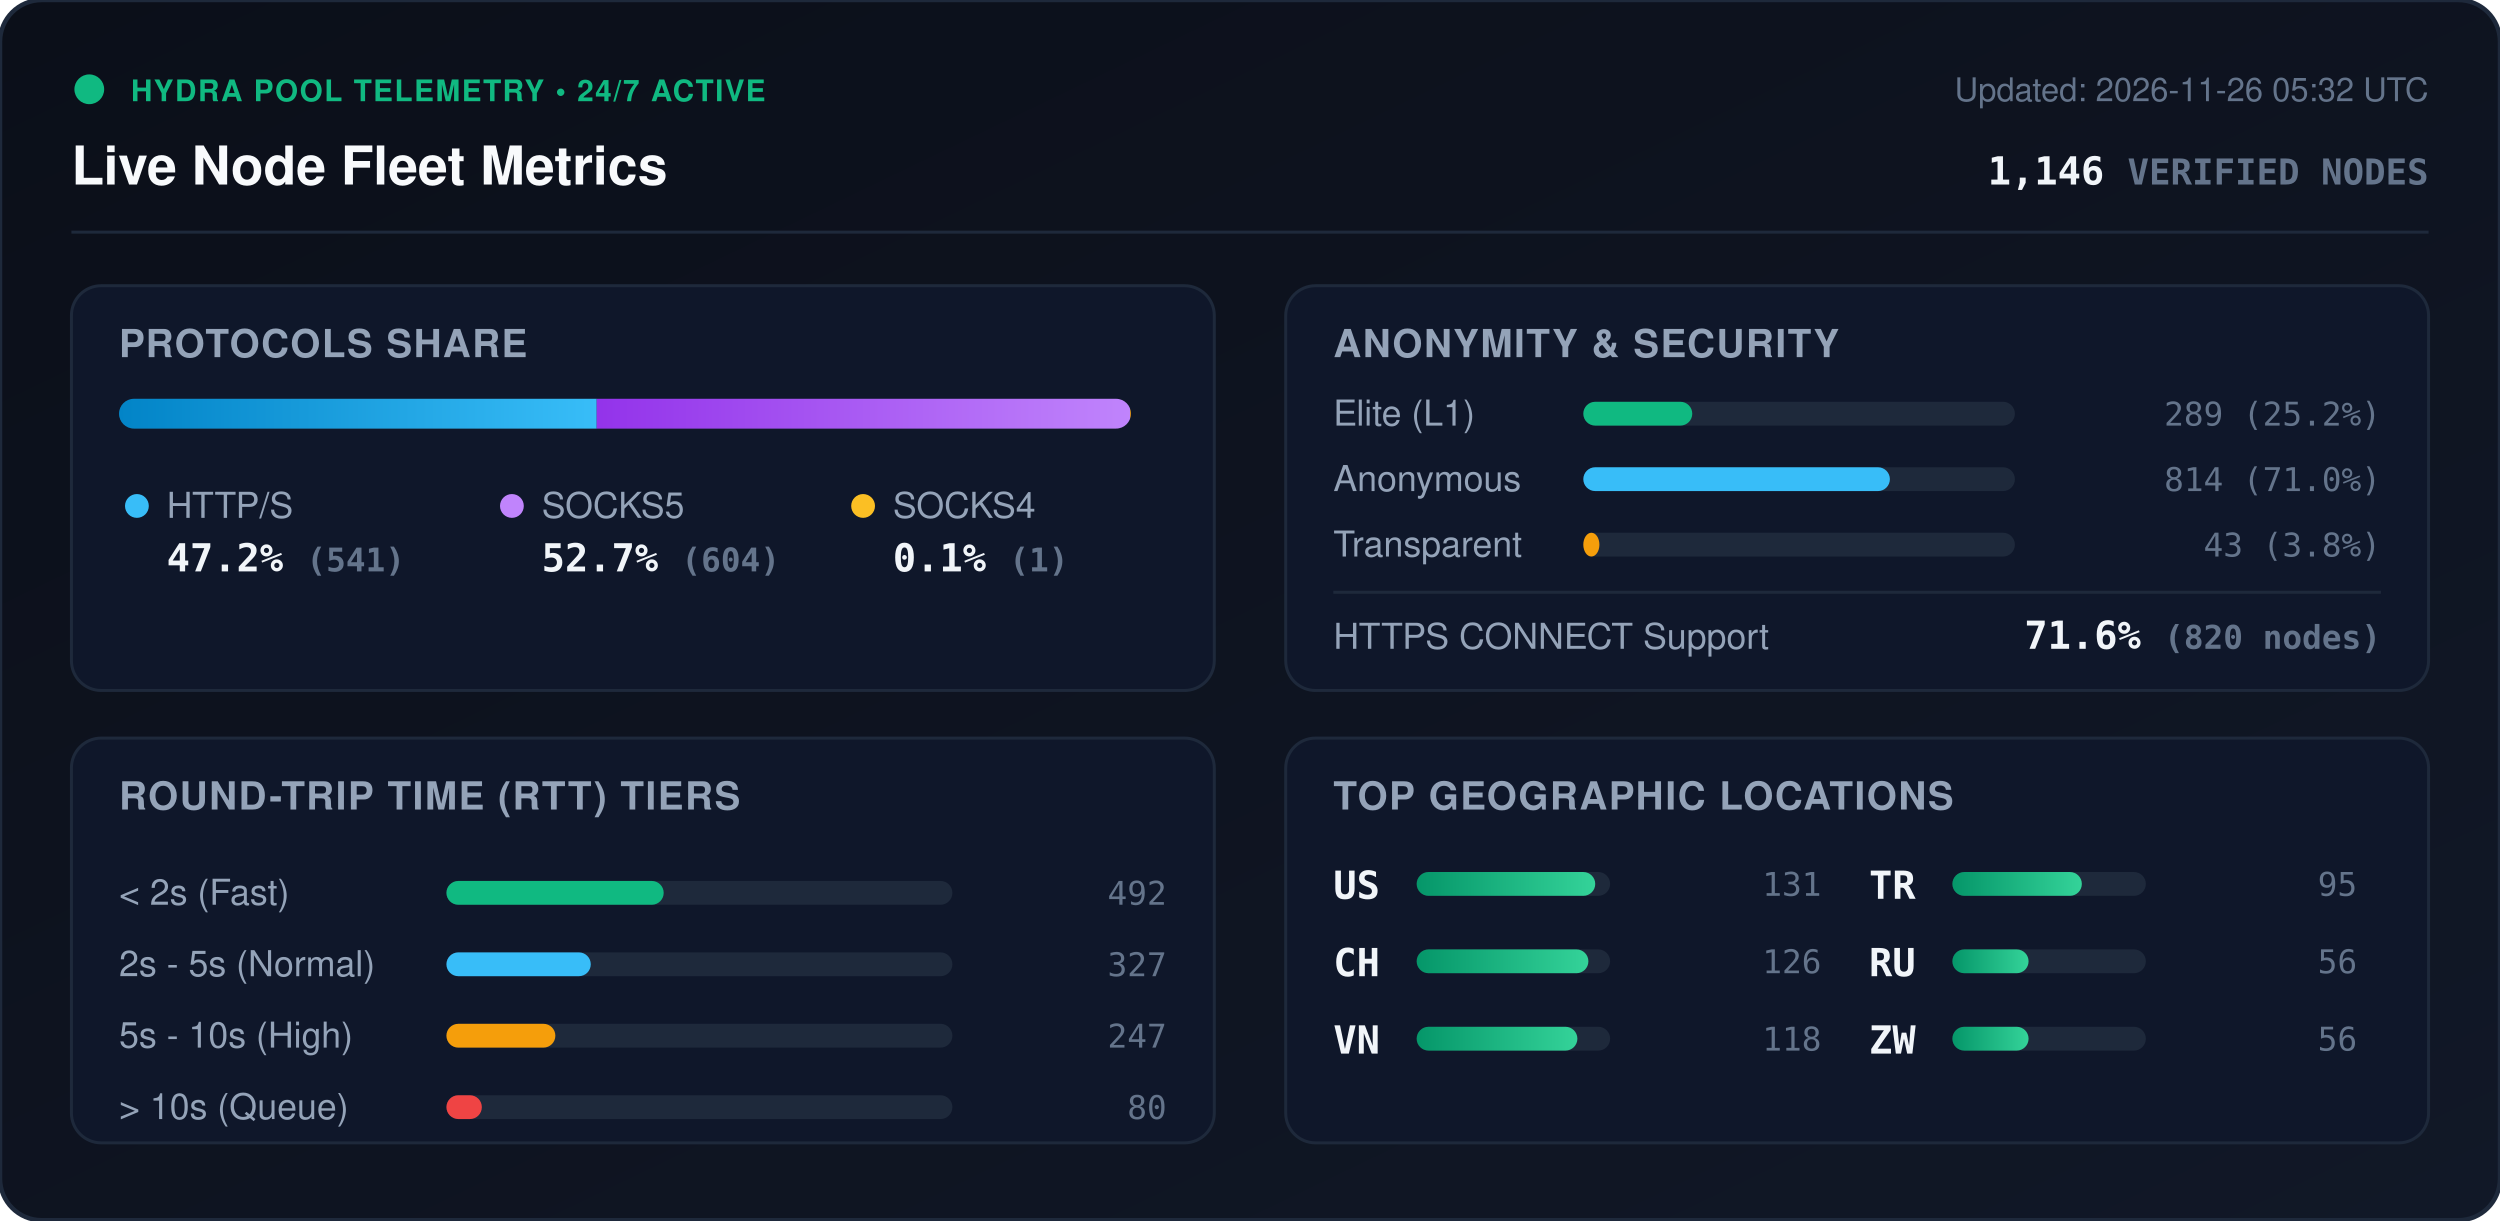
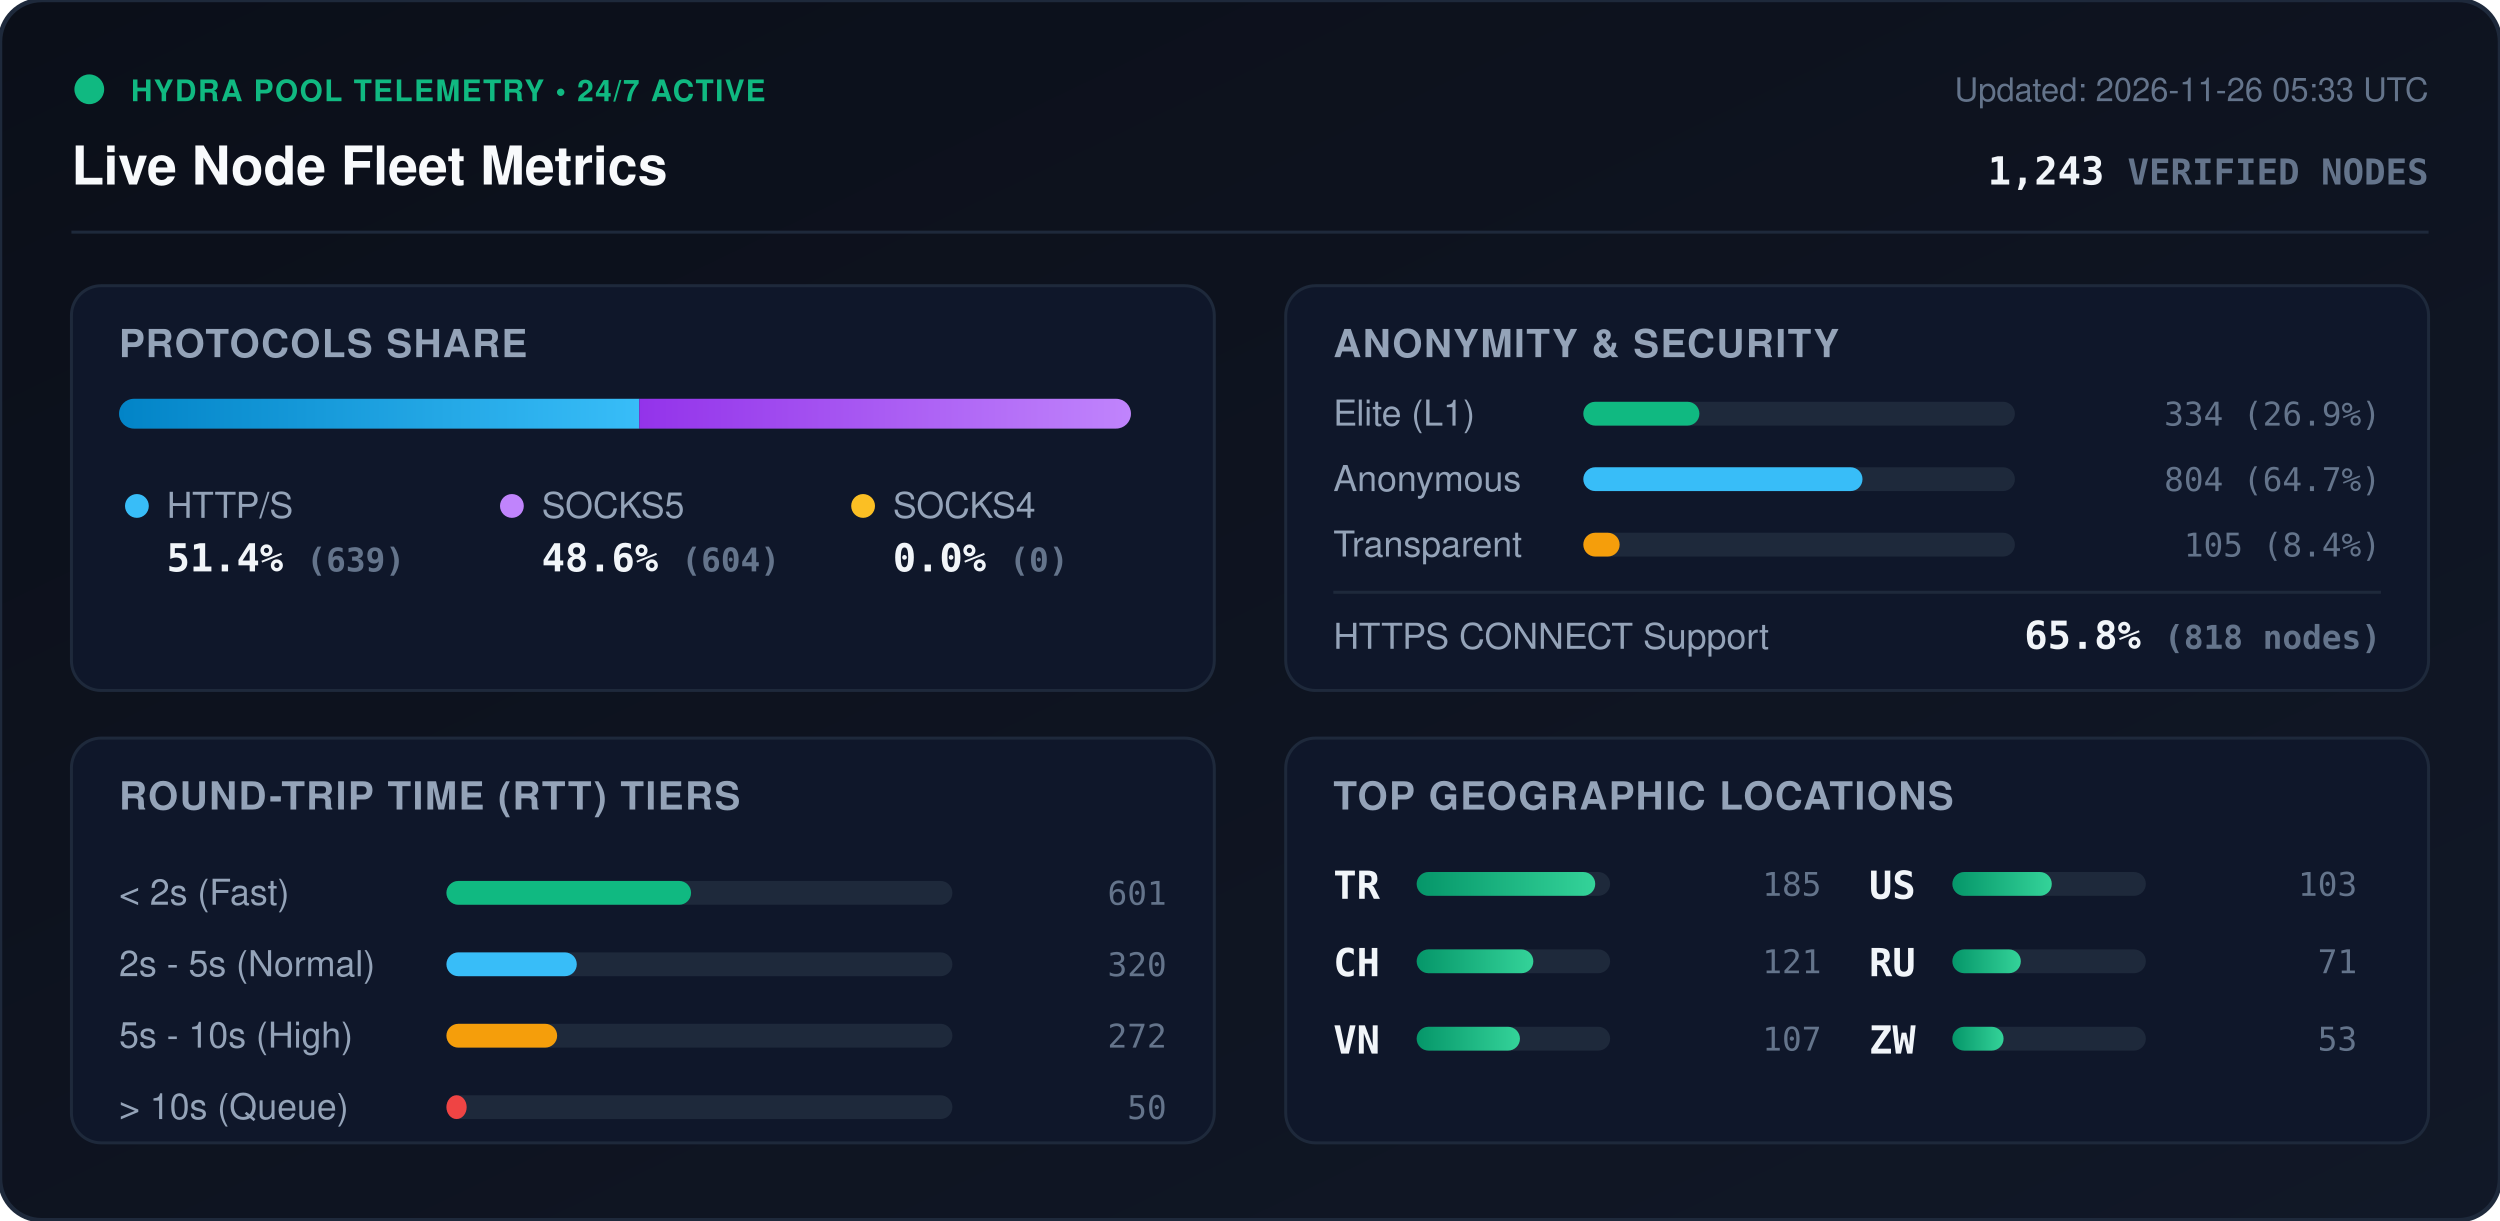
<svg xmlns="http://www.w3.org/2000/svg" viewBox="0 0 840 410" width="840" height="410" style="max-width: 100%; height: auto;">
  <defs>
    <linearGradient id="bg" x1="0%" y1="0%" x2="100%" y2="100%">
      <stop offset="0%" stop-color="#0b0f19" />
      <stop offset="100%" stop-color="#111827" />
    </linearGradient>
    <linearGradient id="bar-http" x1="0%" y1="0%" x2="100%" y2="0%">
      <stop offset="0%" stop-color="#0284c7" />
      <stop offset="100%" stop-color="#38bdf8" />
    </linearGradient>
    <linearGradient id="bar-socks5" x1="0%" y1="0%" x2="100%" y2="0%">
      <stop offset="0%" stop-color="#9333ea" />
      <stop offset="100%" stop-color="#c084fc" />
    </linearGradient>
    <linearGradient id="bar-socks4" x1="0%" y1="0%" x2="100%" y2="0%">
      <stop offset="0%" stop-color="#d97706" />
      <stop offset="100%" stop-color="#fbbf24" />
    </linearGradient>
    <linearGradient id="bar-green" x1="0%" y1="0%" x2="100%" y2="0%">
      <stop offset="0%" stop-color="#059669" />
      <stop offset="100%" stop-color="#34d399" />
    </linearGradient>
    <clipPath id="prog-track-clip">
      <rect width="340.0" height="10" rx="5" />
    </clipPath>
    <style>
      .title { font: 700 18px -apple-system, BlinkMacSystemFont, 'Segoe UI', Helvetica, Arial, sans-serif; fill: #f8fafc; }
      .sub { font: 500 11px -apple-system, BlinkMacSystemFont, 'Segoe UI', Helvetica, Arial, sans-serif; fill: #64748b; }
      .section-hdr { font: 600 13px -apple-system, BlinkMacSystemFont, 'Segoe UI', Helvetica, Arial, sans-serif; fill: #94a3b8; letter-spacing: 0.5px; }
      .metric-val { font: 700 13px -apple-system, BlinkMacSystemFont, 'Segoe UI', Helvetica, Arial, sans-serif; fill: #f1f5f9; }
      .metric-lbl { font: 500 12px -apple-system, BlinkMacSystemFont, 'Segoe UI', Helvetica, Arial, sans-serif; fill: #94a3b8; }
      .badge-txt { font: 700 10px -apple-system, BlinkMacSystemFont, 'Segoe UI', Helvetica, Arial, sans-serif; fill: #10b981; letter-spacing: 0.5px; }
      .mono { font-family: ui-monospace, SFMono-Regular, Menlo, Monaco, Consolas, monospace; }
      .pulse { animation: beacon 2s infinite ease-in-out; }
      @keyframes beacon { 0%, 100% { opacity: 1; } 50% { opacity: 0.35; } }
    </style>
  </defs>
  <rect width="840" height="410" rx="14" fill="url(#bg)" stroke="#1e293b" stroke-width="1.5" />
  <g transform="translate(24, 24)">
    <circle cx="6" cy="6" r="5" fill="#10b981" class="pulse" />
    <text x="20" y="10" class="badge-txt">HYDRA POOL TELEMETRY • 24/7 ACTIVE</text>
    <text x="0" y="38" class="title">Live Node Fleet Metrics</text>
-     <text x="792" y="10" text-anchor="end" class="sub">Updated: 2026-11-26 05:32 UTC</text>
-     <text x="792" y="38" text-anchor="end" class="metric-val mono" fill="#38bdf8">1,146 <tspan font-size="12" fill="#64748b">VERIFIED NODES</tspan>
+     <text x="792" y="10" text-anchor="end" class="sub">Updated: 2026-11-26 05:33 UTC</text>
+     <text x="792" y="38" text-anchor="end" class="metric-val mono" fill="#38bdf8">1,243 <tspan font-size="12" fill="#64748b">VERIFIED NODES</tspan>
    </text>
  </g>
  <line x1="24" y1="78" x2="816" y2="78" stroke="#1e293b" stroke-width="1" />
  <g transform="translate(24, 96)">
    <rect width="384" height="136" rx="10" fill="#0f172a" stroke="#1e293b" />
    <text x="16" y="24" class="section-hdr">PROTOCOLS SHARE</text>
    <g transform="translate(16, 38)">
      <rect width="340.0" height="10" rx="5" fill="#1e293b" />
      <g clip-path="url(#prog-track-clip)">
-         <rect x="0" width="160.5" height="10" fill="url(#bar-http)" />
-         <rect x="160.5" width="179.2" height="10" fill="url(#bar-socks5)" />
-         <rect x="339.7" width="0.3" height="10" fill="url(#bar-socks4)" />
+         <rect x="0" width="174.8" height="10" fill="url(#bar-http)" />
+         <rect x="174.8" width="165.2" height="10" fill="url(#bar-socks5)" />
+         <rect x="340.0" width="0.0" height="10" fill="url(#bar-socks4)" />
      </g>
    </g>
    <g transform="translate(16, 68)">
      <circle cx="6" cy="6" r="4" fill="#38bdf8" />
      <text x="16" y="10" class="metric-lbl">HTTP/S</text>
-       <text x="16" y="28" class="metric-val mono">47.2% <tspan font-size="11" fill="#64748b">(541)</tspan>
+       <text x="16" y="28" class="metric-val mono">51.4% <tspan font-size="11" fill="#64748b">(639)</tspan>
      </text>
      <circle cx="132" cy="6" r="4" fill="#c084fc" />
      <text x="142" y="10" class="metric-lbl">SOCKS5</text>
-       <text x="142" y="28" class="metric-val mono">52.7% <tspan font-size="11" fill="#64748b">(604)</tspan>
+       <text x="142" y="28" class="metric-val mono">48.6% <tspan font-size="11" fill="#64748b">(604)</tspan>
      </text>
      <circle cx="250" cy="6" r="4" fill="#fbbf24" />
      <text x="260" y="10" class="metric-lbl">SOCKS4</text>
-       <text x="260" y="28" class="metric-val mono">0.1% <tspan font-size="11" fill="#64748b">(1)</tspan>
+       <text x="260" y="28" class="metric-val mono">0.0% <tspan font-size="11" fill="#64748b">(0)</tspan>
      </text>
    </g>
  </g>
  <g transform="translate(432, 96)">
    <rect width="384" height="136" rx="10" fill="#0f172a" stroke="#1e293b" />
    <text x="16" y="24" class="section-hdr">ANONYMITY &amp; SECURITY</text>
    <text x="16" y="47" class="metric-lbl">Elite (L1)</text>
    <rect x="100" y="39" width="145.0" height="8" rx="4" fill="#1e293b" />
-     <rect x="100" y="39" width="36.6" height="8" rx="4" fill="#10b981" />
-     <text x="368" y="47" text-anchor="end" class="mono sub" fill="#e2e8f0">289 (25.2%)</text>
+     <rect x="100" y="39" width="39.0" height="8" rx="4" fill="#10b981" />
+     <text x="368" y="47" text-anchor="end" class="mono sub" fill="#e2e8f0">334 (26.9%)</text>
    <text x="16" y="69" class="metric-lbl">Anonymous</text>
    <rect x="100" y="61" width="145.0" height="8" rx="4" fill="#1e293b" />
-     <rect x="100" y="61" width="103.0" height="8" rx="4" fill="#38bdf8" />
-     <text x="368" y="69" text-anchor="end" class="mono sub" fill="#e2e8f0">814 (71.0%)</text>
+     <rect x="100" y="61" width="93.8" height="8" rx="4" fill="#38bdf8" />
+     <text x="368" y="69" text-anchor="end" class="mono sub" fill="#e2e8f0">804 (64.7%)</text>
    <text x="16" y="91" class="metric-lbl">Transparent</text>
    <rect x="100" y="83" width="145.0" height="8" rx="4" fill="#1e293b" />
-     <rect x="100" y="83" width="5.4" height="8" rx="4" fill="#f59e0b" />
-     <text x="368" y="91" text-anchor="end" class="mono sub" fill="#e2e8f0">43 (3.8%)</text>
+     <rect x="100" y="83" width="12.2" height="8" rx="4" fill="#f59e0b" />
+     <text x="368" y="91" text-anchor="end" class="mono sub" fill="#e2e8f0">105 (8.4%)</text>
    <line x1="16" y1="103" x2="368" y2="103" stroke="#1e293b" stroke-width="1" />
    <text x="16" y="122" class="metric-lbl">HTTPS CONNECT Support</text>
-     <text x="368" y="122" text-anchor="end" class="metric-val mono" fill="#34d399">71.6% <tspan font-size="11" fill="#64748b">(820 nodes)</tspan>
+     <text x="368" y="122" text-anchor="end" class="metric-val mono" fill="#34d399">65.8% <tspan font-size="11" fill="#64748b">(818 nodes)</tspan>
    </text>
  </g>
  <g transform="translate(24, 248)">
    <rect width="384" height="136" rx="10" fill="#0f172a" stroke="#1e293b" />
    <text x="16" y="24" class="section-hdr">ROUND-TRIP TIME (RTT) TIERS</text>
    <g transform="translate(16, 42)">
      <text x="0" y="14" class="metric-lbl">&lt; 2s (Fast)</text>
      <rect x="110" y="6" width="170" height="8" rx="4" fill="#1e293b" />
-       <rect x="110" y="6" width="73.0" height="8" rx="4" fill="#10b981" />
-       <text x="352" y="14" text-anchor="end" class="mono sub">492</text>
+       <rect x="110" y="6" width="82.2" height="8" rx="4" fill="#10b981" />
+       <text x="352" y="14" text-anchor="end" class="mono sub">601</text>
      <text x="0" y="38" class="metric-lbl">2s - 5s (Normal)</text>
      <rect x="110" y="30" width="170" height="8" rx="4" fill="#1e293b" />
-       <rect x="110" y="30" width="48.5" height="8" rx="4" fill="#38bdf8" />
-       <text x="352" y="38" text-anchor="end" class="mono sub">327</text>
+       <rect x="110" y="30" width="43.8" height="8" rx="4" fill="#38bdf8" />
+       <text x="352" y="38" text-anchor="end" class="mono sub">320</text>
      <text x="0" y="62" class="metric-lbl">5s - 10s (High)</text>
      <rect x="110" y="54" width="170" height="8" rx="4" fill="#1e293b" />
-       <rect x="110" y="54" width="36.6" height="8" rx="4" fill="#f59e0b" />
-       <text x="352" y="62" text-anchor="end" class="mono sub">247</text>
+       <rect x="110" y="54" width="37.2" height="8" rx="4" fill="#f59e0b" />
+       <text x="352" y="62" text-anchor="end" class="mono sub">272</text>
      <text x="0" y="86" class="metric-lbl">&gt; 10s (Queue)</text>
      <rect x="110" y="78" width="170" height="8" rx="4" fill="#1e293b" />
-       <rect x="110" y="78" width="11.9" height="8" rx="4" fill="#ef4444" />
-       <text x="352" y="86" text-anchor="end" class="mono sub">80</text>
+       <rect x="110" y="78" width="6.8" height="8" rx="4" fill="#ef4444" />
+       <text x="352" y="86" text-anchor="end" class="mono sub">50</text>
    </g>
  </g>
  <g transform="translate(432, 248)">
    <rect width="384" height="136" rx="10" fill="#0f172a" stroke="#1e293b" />
    <text x="16" y="24" class="section-hdr">TOP GEOGRAPHIC LOCATIONS</text>
    <g transform="translate(16, 42)">
      <g transform="translate(0, 0)">
-         <text x="0" y="12" class="mono metric-val" font-size="12">US</text>
+         <text x="0" y="12" class="mono metric-val" font-size="12">TR</text>
        <rect x="28" y="3" width="65" height="8" rx="4" fill="#1e293b" />
        <rect x="28" y="3" width="60.0" height="8" rx="4" fill="url(#bar-green)" />
-         <text x="164" y="11" text-anchor="end" class="mono sub">131</text>
+         <text x="164" y="11" text-anchor="end" class="mono sub">185</text>
      </g>
      <g transform="translate(0, 26)">
        <text x="0" y="12" class="mono metric-val" font-size="12">CH</text>
        <rect x="28" y="3" width="65" height="8" rx="4" fill="#1e293b" />
-         <rect x="28" y="3" width="57.7" height="8" rx="4" fill="url(#bar-green)" />
-         <text x="164" y="11" text-anchor="end" class="mono sub">126</text>
+         <rect x="28" y="3" width="39.2" height="8" rx="4" fill="url(#bar-green)" />
+         <text x="164" y="11" text-anchor="end" class="mono sub">121</text>
      </g>
      <g transform="translate(0, 52)">
        <text x="0" y="12" class="mono metric-val" font-size="12">VN</text>
        <rect x="28" y="3" width="65" height="8" rx="4" fill="#1e293b" />
-         <rect x="28" y="3" width="54.0" height="8" rx="4" fill="url(#bar-green)" />
-         <text x="164" y="11" text-anchor="end" class="mono sub">118</text>
+         <rect x="28" y="3" width="34.7" height="8" rx="4" fill="url(#bar-green)" />
+         <text x="164" y="11" text-anchor="end" class="mono sub">107</text>
      </g>
      <g transform="translate(180, 0)">
-         <text x="0" y="12" class="mono metric-val" font-size="12">TR</text>
+         <text x="0" y="12" class="mono metric-val" font-size="12">US</text>
        <rect x="28" y="3" width="65" height="8" rx="4" fill="#1e293b" />
-         <rect x="28" y="3" width="43.5" height="8" rx="4" fill="url(#bar-green)" />
-         <text x="164" y="11" text-anchor="end" class="mono sub">95</text>
+         <rect x="28" y="3" width="33.4" height="8" rx="4" fill="url(#bar-green)" />
+         <text x="164" y="11" text-anchor="end" class="mono sub">103</text>
      </g>
      <g transform="translate(180, 26)">
        <text x="0" y="12" class="mono metric-val" font-size="12">RU</text>
        <rect x="28" y="3" width="65" height="8" rx="4" fill="#1e293b" />
-         <rect x="28" y="3" width="25.6" height="8" rx="4" fill="url(#bar-green)" />
-         <text x="164" y="11" text-anchor="end" class="mono sub">56</text>
+         <rect x="28" y="3" width="23.0" height="8" rx="4" fill="url(#bar-green)" />
+         <text x="164" y="11" text-anchor="end" class="mono sub">71</text>
      </g>
      <g transform="translate(180, 52)">
        <text x="0" y="12" class="mono metric-val" font-size="12">ZW</text>
        <rect x="28" y="3" width="65" height="8" rx="4" fill="#1e293b" />
-         <rect x="28" y="3" width="25.6" height="8" rx="4" fill="url(#bar-green)" />
-         <text x="164" y="11" text-anchor="end" class="mono sub">56</text>
+         <rect x="28" y="3" width="17.2" height="8" rx="4" fill="url(#bar-green)" />
+         <text x="164" y="11" text-anchor="end" class="mono sub">53</text>
      </g>
    </g>
  </g>
</svg>
